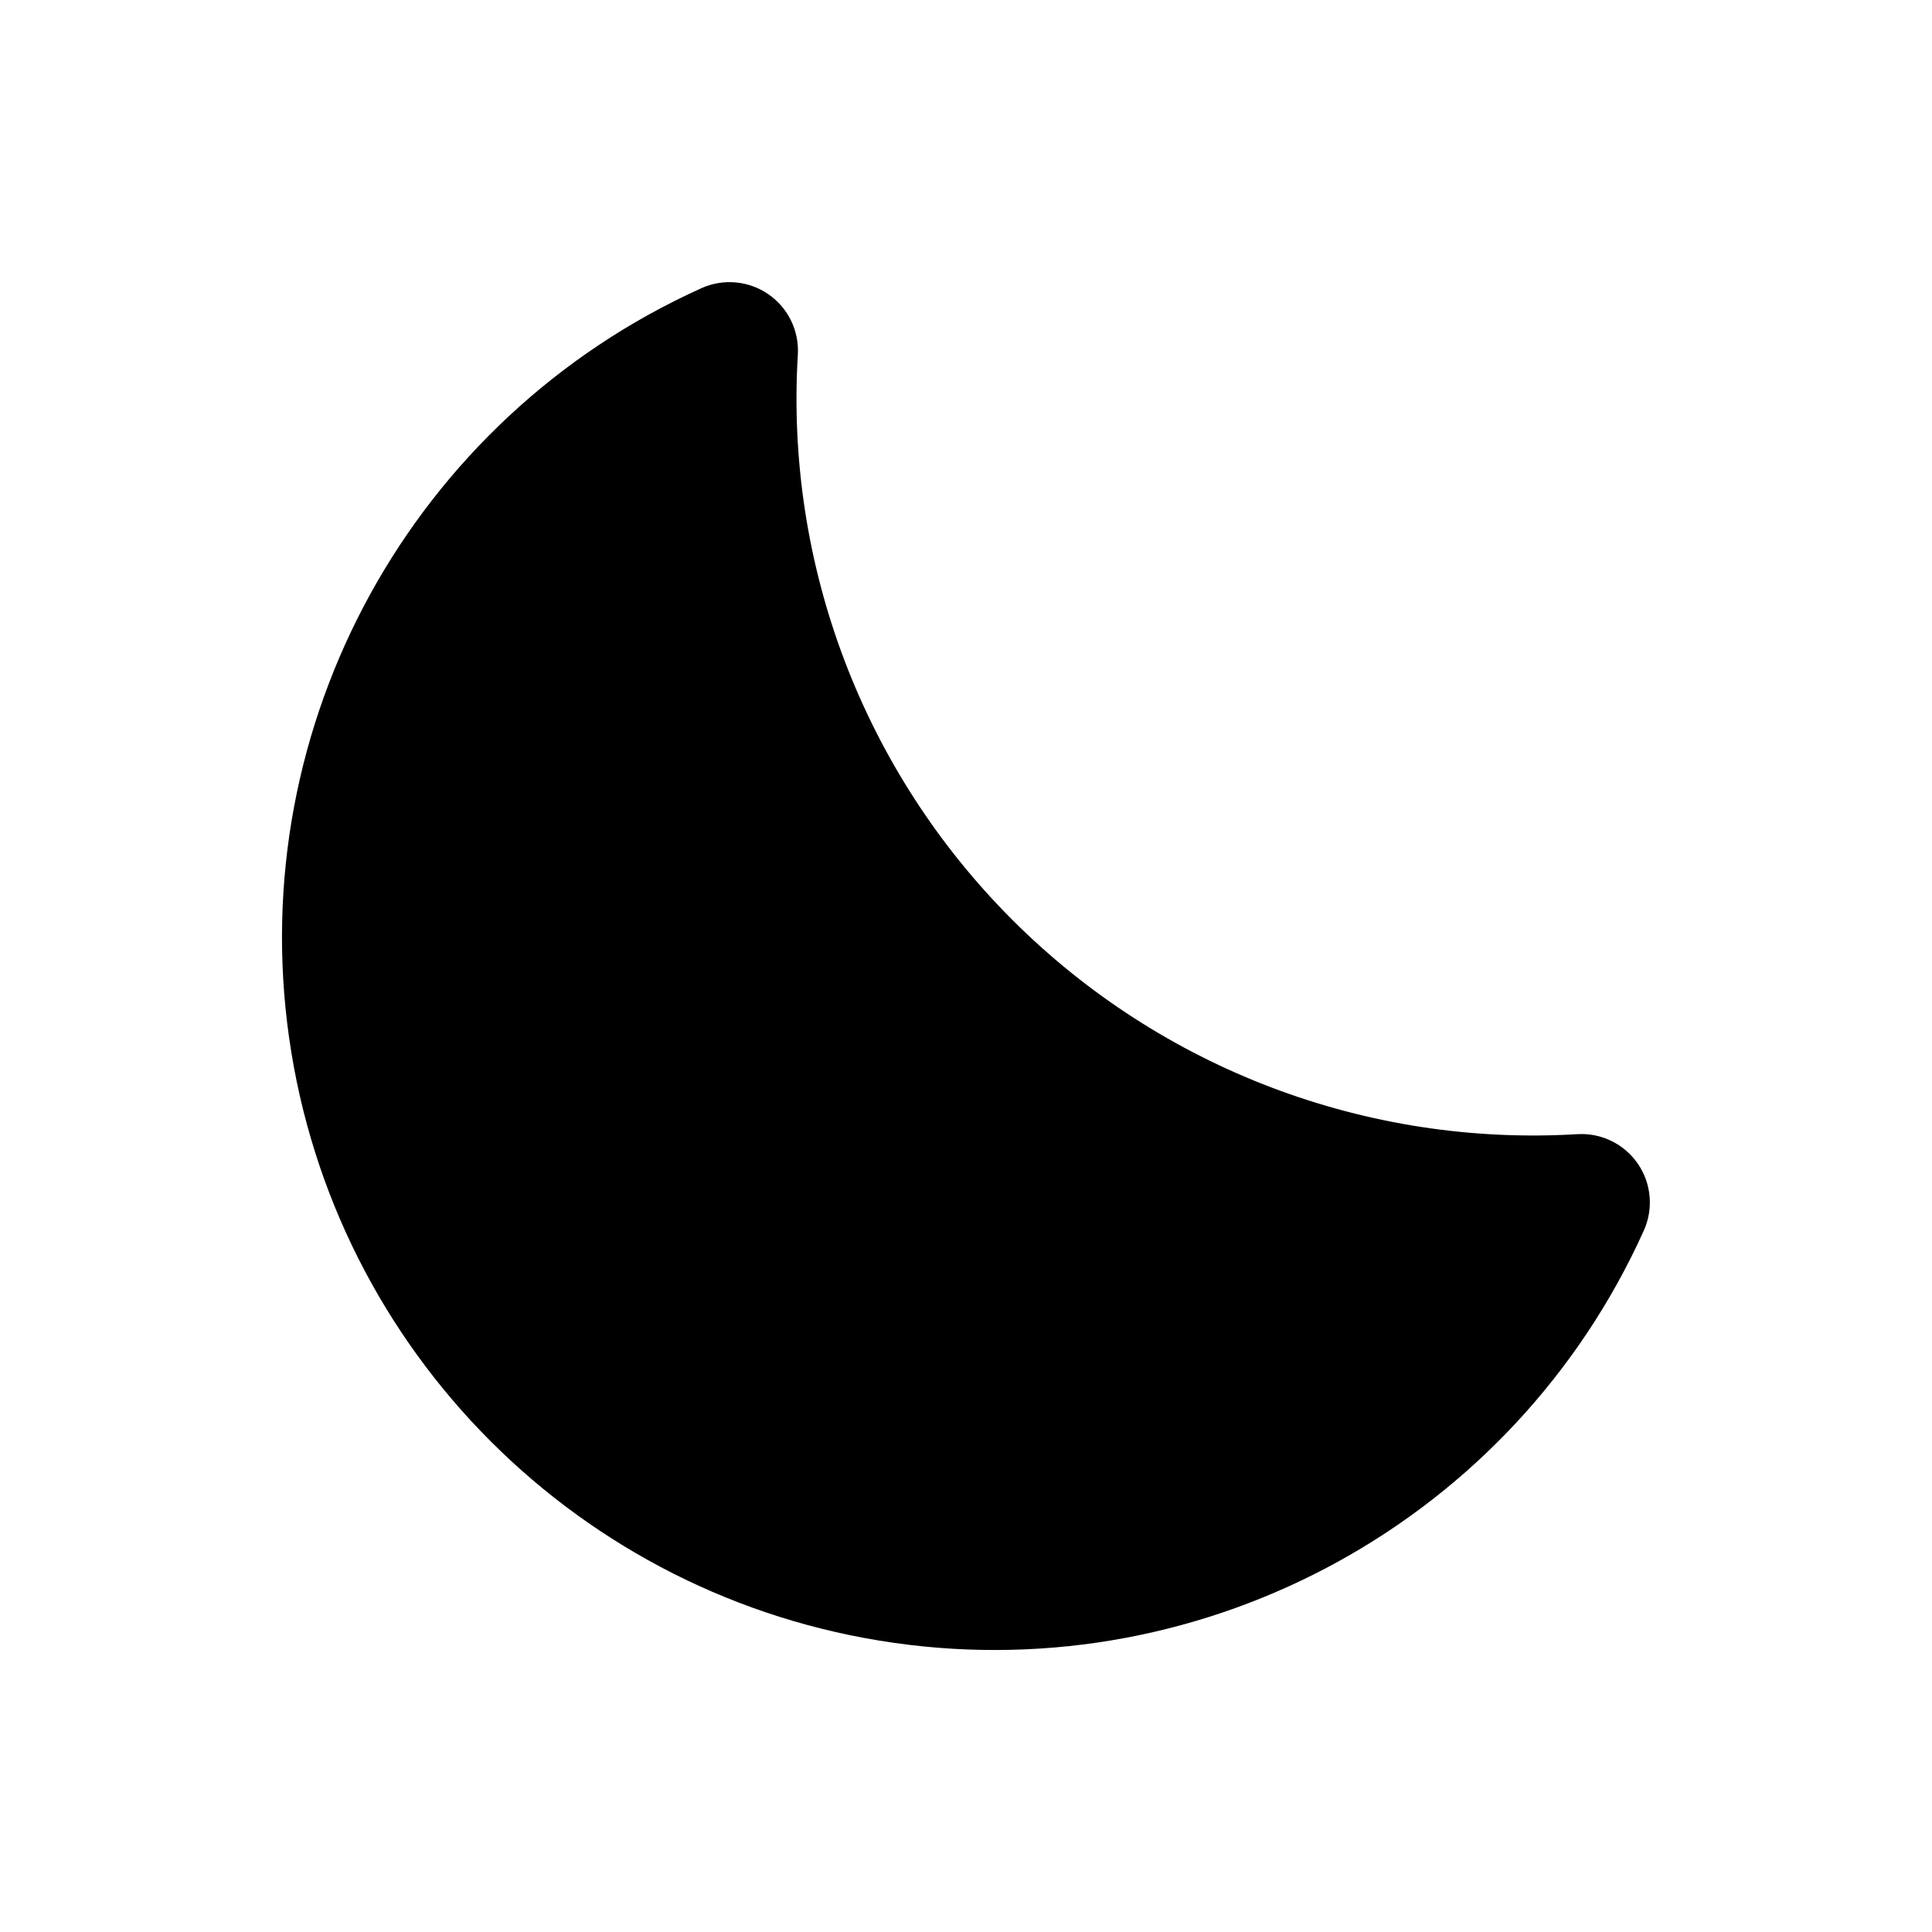
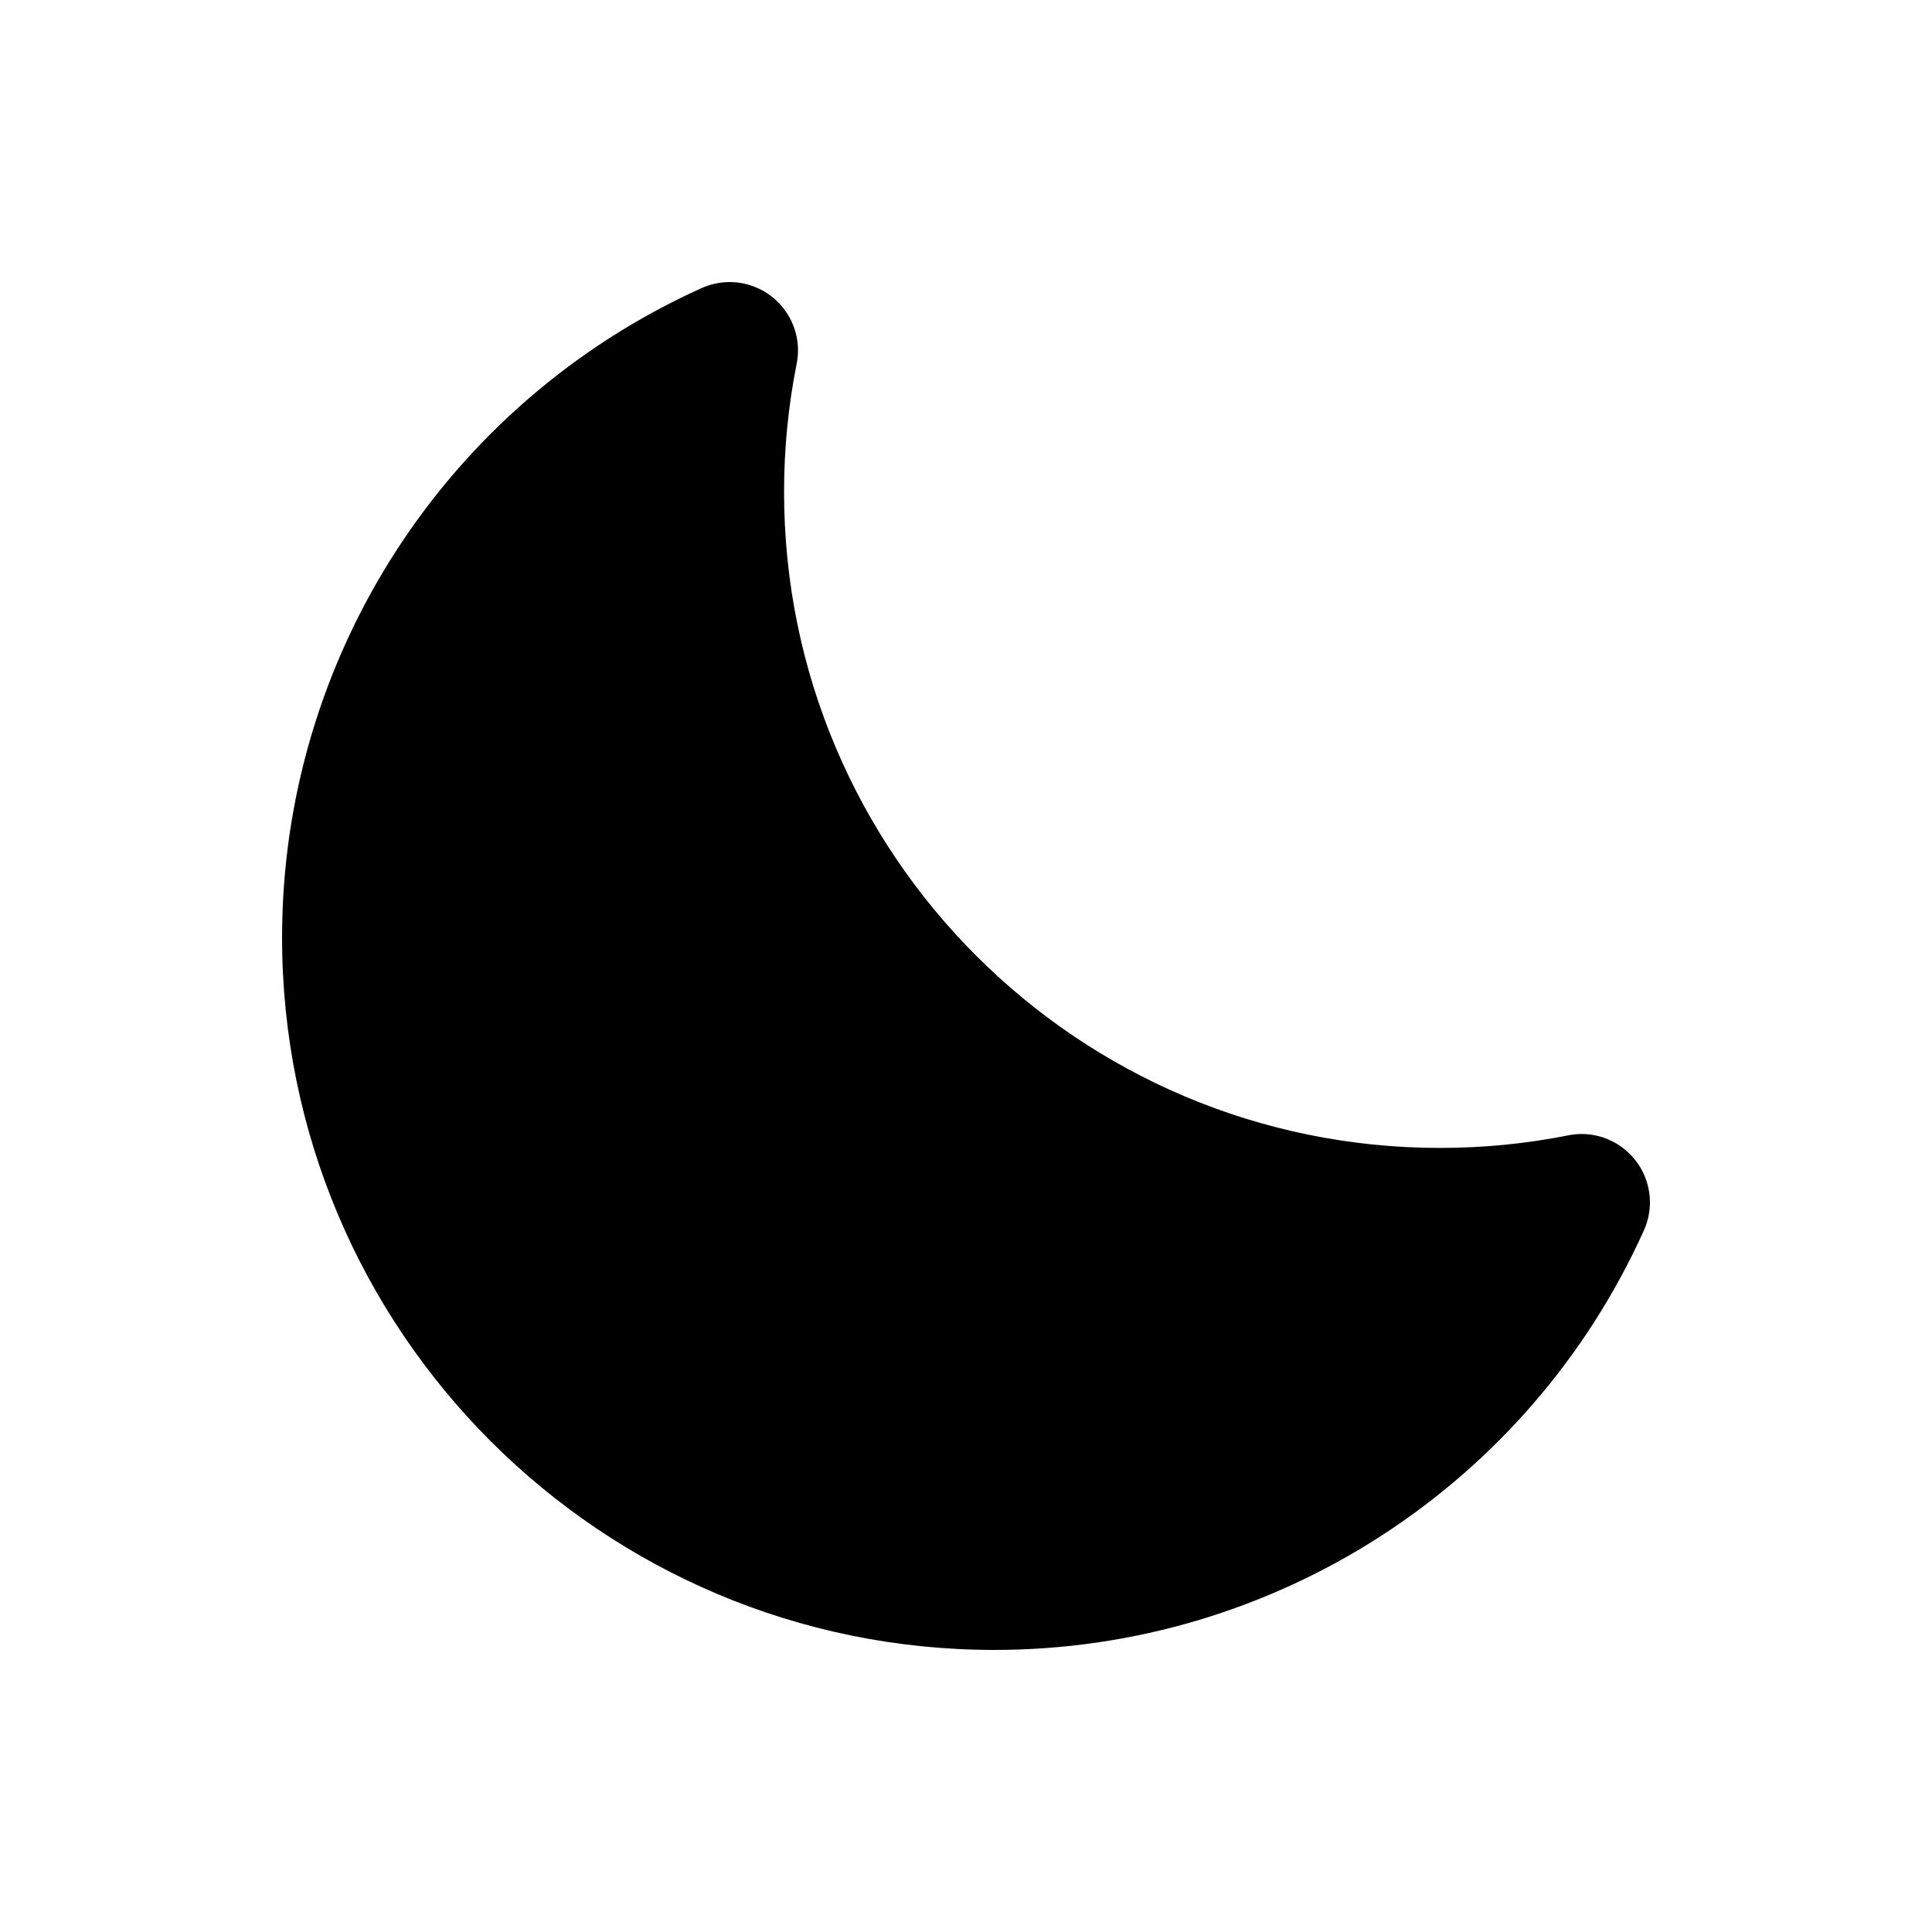
<svg xmlns="http://www.w3.org/2000/svg" viewBox="0 0 24 24" fill="currentColor" stroke="none" fill-rule="evenodd">
  <g data-part="body">
-     <path d="M8.713 3.58 A8.85 8.85 0 1 0 20.42 15.287 A.85 .85 0 0 0 19.595 14.089 A9.15 9.15 0 0 1 9.911 4.405 A.85 .85 0 0 0 8.713 3.58 Z" />
+     <path d="M8.713 3.58 A8.85 8.85 0 0 0 3.504 11.646 A8.85 8.85 0 0 0 12.354 20.496 A8.85 8.85 0 0 0 20.42 15.287 A0.85 0.85 0 0 0 20.496 14.937 A0.85 0.85 0 0 0 19.646 14.087 A0.85 0.85 0 0 0 19.48 14.104 A8.15 8.15 0 0 1 17.89 14.26 A8.15 8.15 0 0 1 9.74 6.11 A8.15 8.15 0 0 1 9.896 4.52 A0.85 0.85 0 0 0 9.913 4.354 A0.85 0.85 0 0 0 9.063 3.504 A0.85 0.85 0 0 0 8.713 3.58 Z" />
  </g>
</svg>
